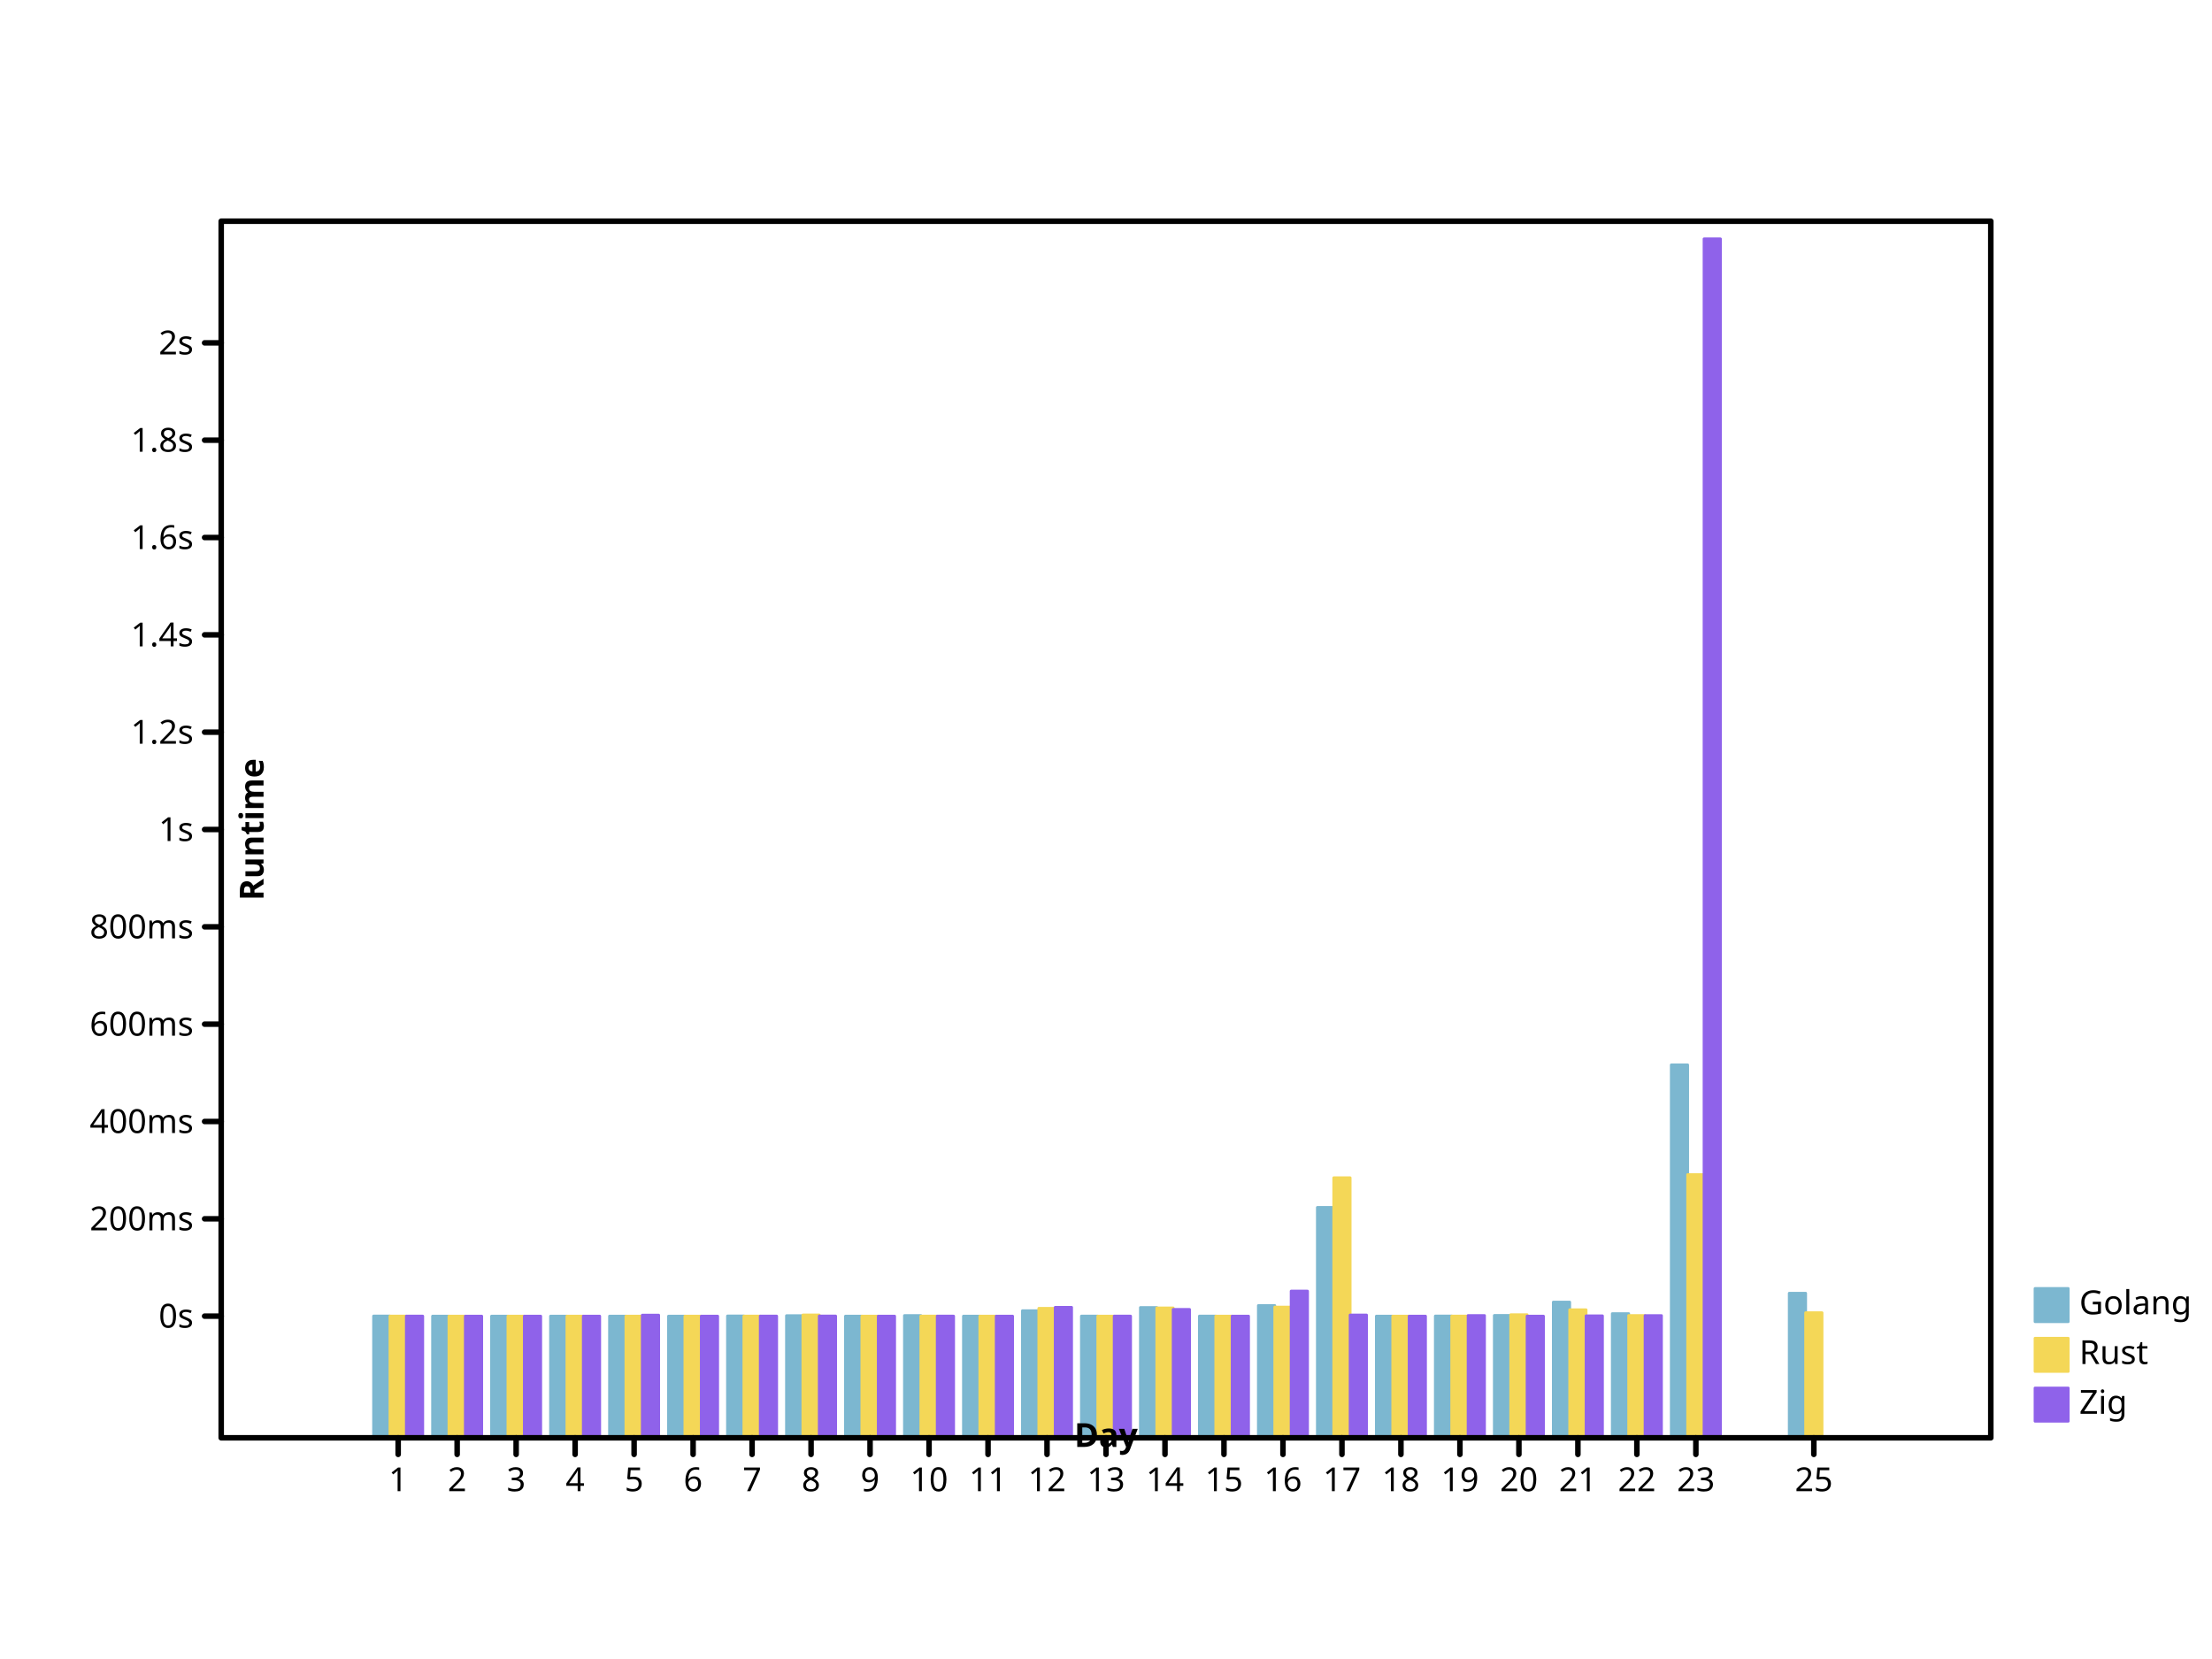
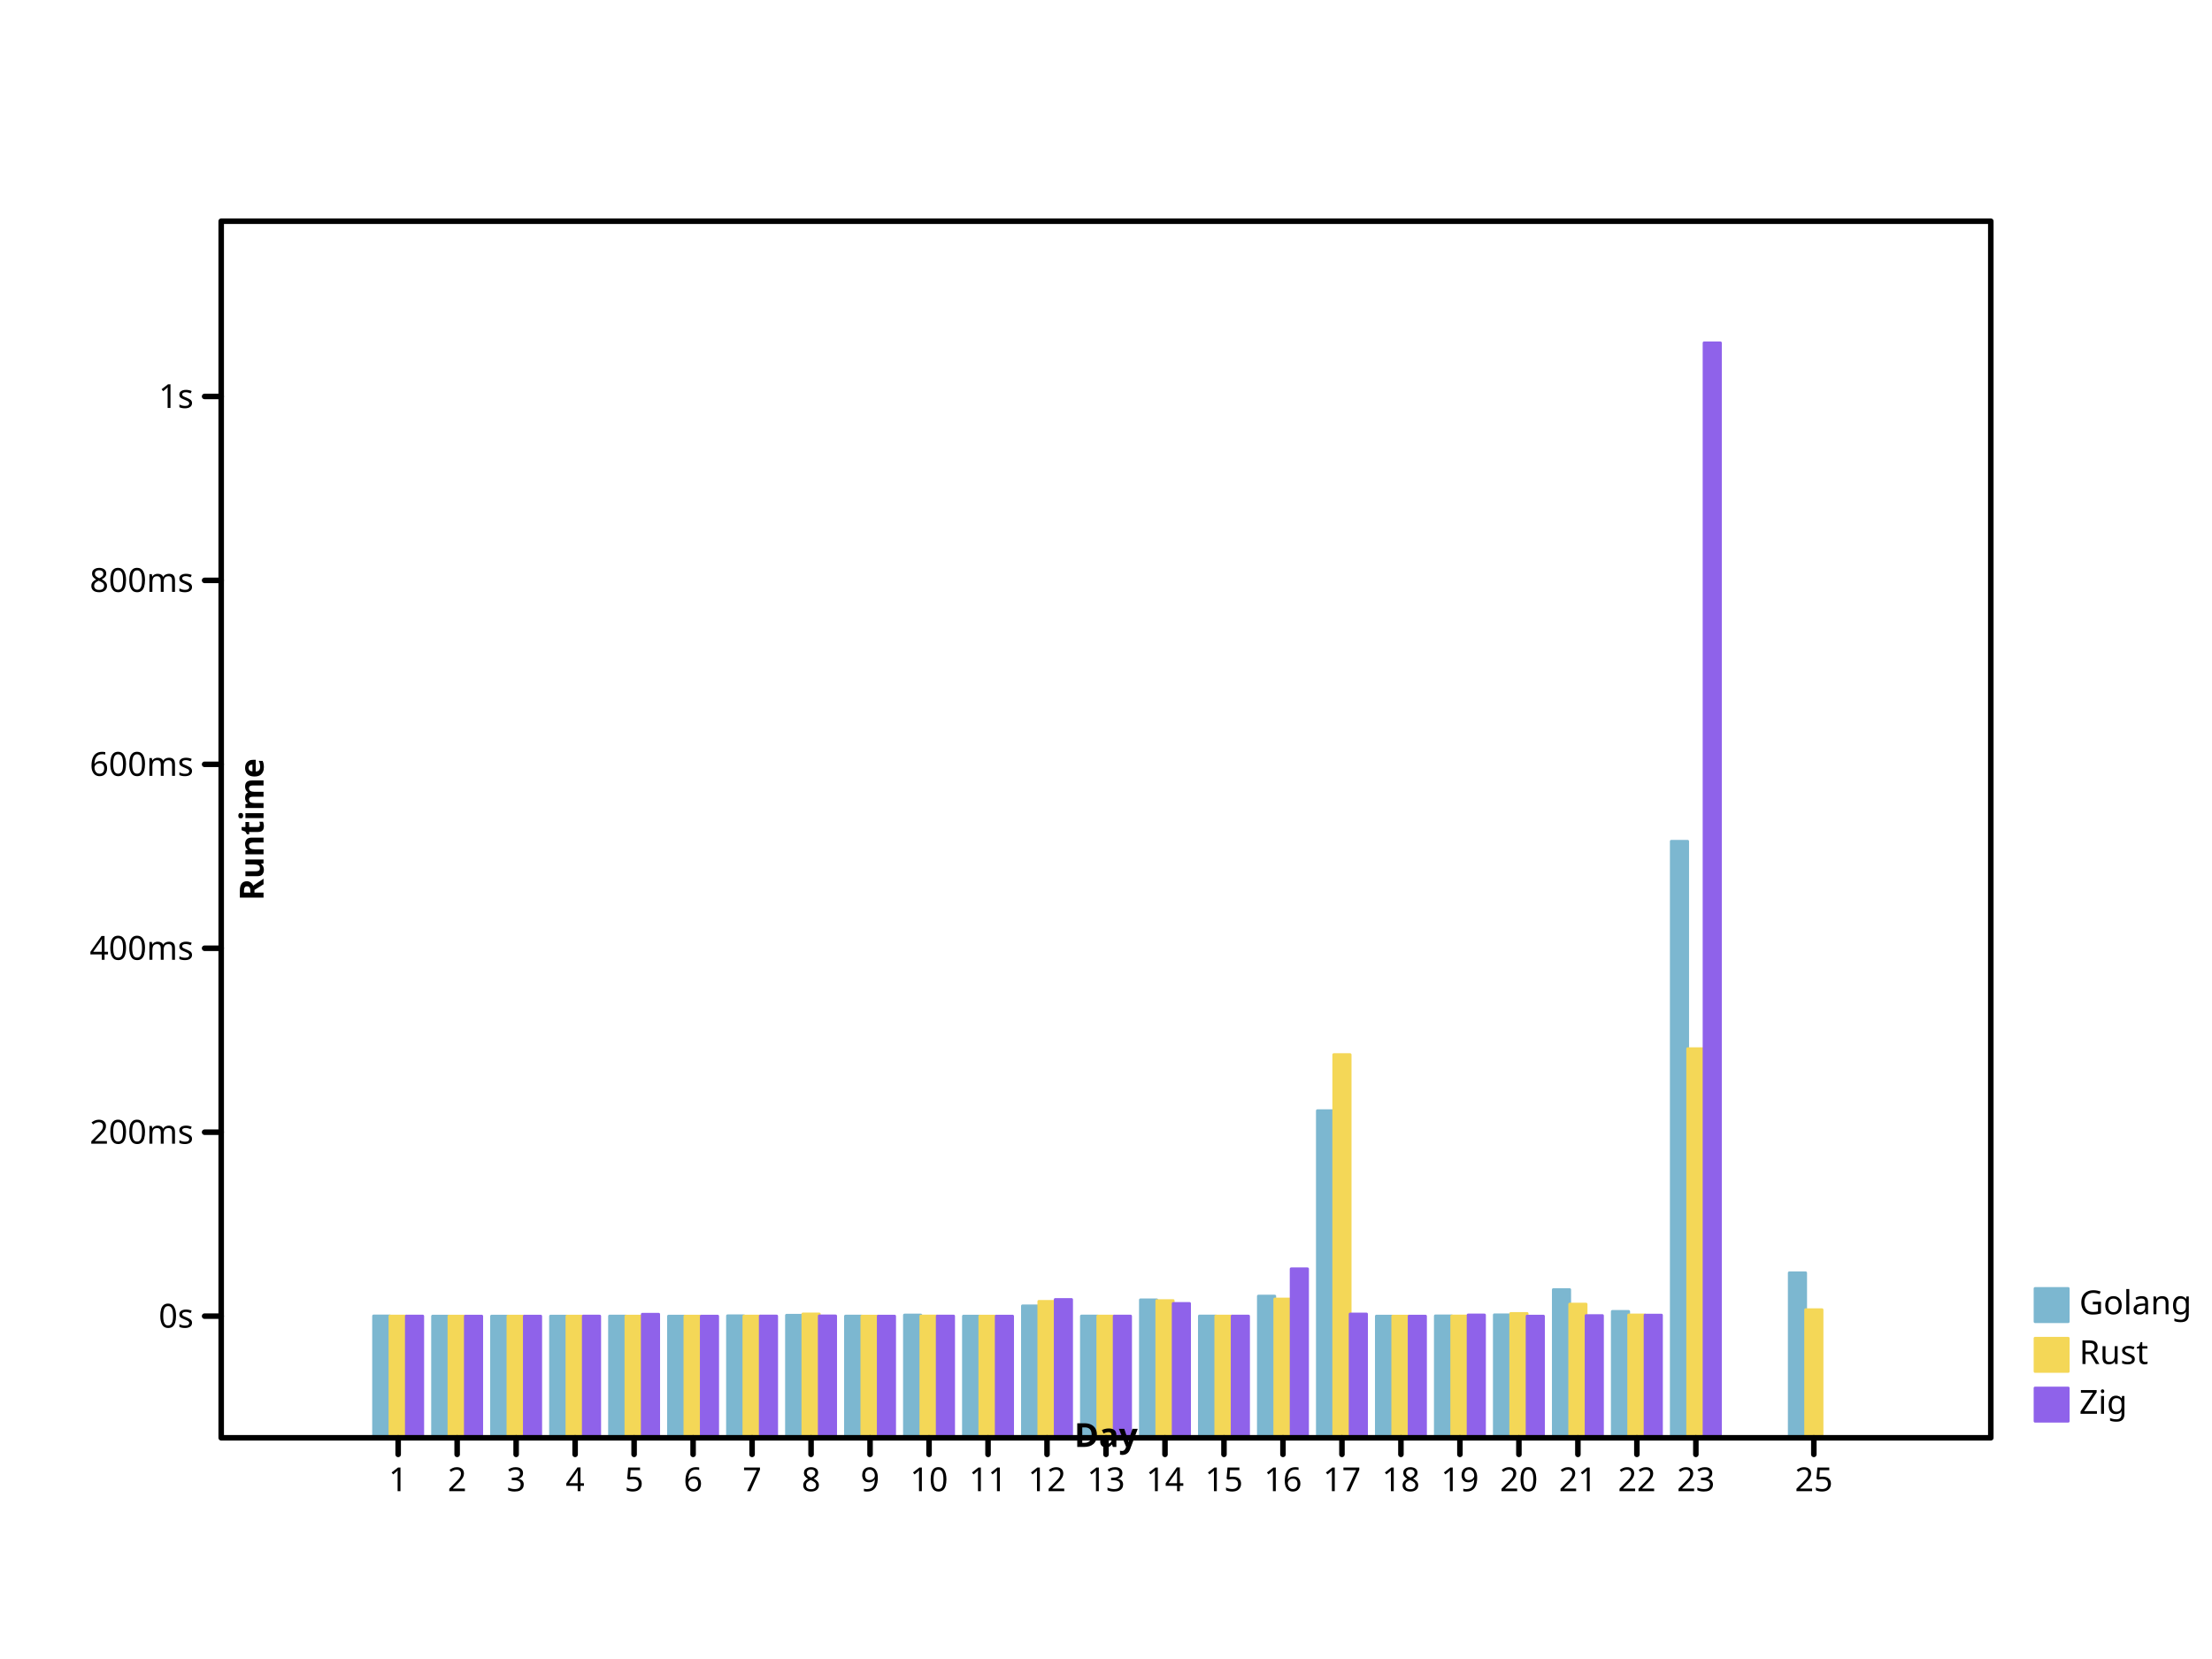
<svg xmlns="http://www.w3.org/2000/svg" width="800" height="600" viewbox="0 0 800 600" preserveAspectRatio="xMidYMid meet">
  <defs>
-     <marker id="circle" viewBox="0 0 10 10 " refX="5" refY="5" markerUnits="userSpaceOnUse" markerWidth="2%" markerHeight="2%">
-       <circle fill="none" stroke="black" cx="5" cy="5" r="3" />
+     <marker viewBox="0 0 10 10 " refX="5" refY="5" markerUnits="userSpaceOnUse" markerWidth="2%" markerHeight="2%" id="circle">
+       <circle stroke="black" cx="5" cy="5" r="3" fill="none" />
    </marker>
    <marker markerUnits="userSpaceOnUse" markerWidth="2%" markerHeight="2%" id="filled-circle" viewBox="0 0 10 10 " refX="5" refY="5">
      <circle cx="5" cy="5" r="3" fill="black" stroke="none" />
    </marker>
-     <marker markerWidth="2%" markerHeight="2%" id="square" viewBox="0 0 10 10 " refX="5" refY="5" markerUnits="userSpaceOnUse">
-       <rect x="2" y="2" width="6" height="6" fill="none" stroke="black" />
+     <marker id="square" viewBox="0 0 10 10 " refX="5" refY="5" markerUnits="userSpaceOnUse" markerWidth="2%" markerHeight="2%">
+       <rect y="2" width="6" height="6" fill="none" stroke="black" x="2" />
    </marker>
-     <marker refX="5" refY="5" markerUnits="userSpaceOnUse" markerWidth="2%" markerHeight="2%" id="filled-square" viewBox="0 0 10 10 ">
-       <rect height="6" fill="black" stroke="none" x="2" y="2" width="6" />
+     <marker refY="5" markerUnits="userSpaceOnUse" markerWidth="2%" markerHeight="2%" id="filled-square" viewBox="0 0 10 10 " refX="5">
+       <rect y="2" width="6" height="6" fill="black" stroke="none" x="2" />
    </marker>
  </defs>
-   <g stroke-linejoin="round" transform="translate(80 520 )scale(1 -1 )" fill="hsl(198, 47%, 65%)" stroke="hsl(198, 47%, 65%)" stroke-width="1px" stroke-linecap="round">
-     <rect vector-effect="non-scaling-stroke" x="5.511111e+01" y="0" width="5.925926e+00" height="4.403485e+01" />
-     <rect height="4.400129e+01" vector-effect="non-scaling-stroke" x="7.644444e+01" y="0" width="5.925926e+00" />
-     <rect y="0" width="5.925926e+00" height="4.400533e+01" vector-effect="non-scaling-stroke" x="9.777778e+01" />
-     <rect y="0" width="5.925926e+00" height="4.400603e+01" vector-effect="non-scaling-stroke" x="1.191111e+02" />
-     <rect vector-effect="non-scaling-stroke" x="1.404444e+02" y="0" width="5.925926e+00" height="4.401070e+01" />
-     <rect vector-effect="non-scaling-stroke" x="1.617778e+02" y="0" width="5.925926e+00" height="4.400002e+01" />
-     <rect height="4.406521e+01" vector-effect="non-scaling-stroke" x="1.831111e+02" y="0" width="5.925926e+00" />
-     <rect width="5.925926e+00" height="4.416532e+01" vector-effect="non-scaling-stroke" x="2.044444e+02" y="0" />
-     <rect vector-effect="non-scaling-stroke" x="2.257778e+02" y="0" width="5.925926e+00" height="4.400673e+01" />
-     <rect x="2.471111e+02" y="0" width="5.925926e+00" height="4.420971e+01" vector-effect="non-scaling-stroke" />
-     <rect height="4.400232e+01" vector-effect="non-scaling-stroke" x="2.684444e+02" y="0" width="5.925926e+00" />
-     <rect width="5.925926e+00" height="4.596313e+01" vector-effect="non-scaling-stroke" x="2.897778e+02" y="0" />
-     <rect height="4.401956e+01" vector-effect="non-scaling-stroke" x="3.111111e+02" y="0" width="5.925926e+00" />
-     <rect height="4.711623e+01" vector-effect="non-scaling-stroke" x="3.324444e+02" y="0" width="5.925926e+00" />
-     <rect y="0" width="5.925926e+00" height="4.402481e+01" vector-effect="non-scaling-stroke" x="3.537778e+02" />
-     <rect width="5.925926e+00" height="4.783443e+01" vector-effect="non-scaling-stroke" x="3.751111e+02" y="0" />
-     <rect width="5.925926e+00" height="8.331470e+01" vector-effect="non-scaling-stroke" x="3.964444e+02" y="0" />
-     <rect x="4.177778e+02" y="0" width="5.925926e+00" height="4.400118e+01" vector-effect="non-scaling-stroke" />
-     <rect width="5.925926e+00" height="4.405066e+01" vector-effect="non-scaling-stroke" x="4.391111e+02" y="0" />
-     <rect x="4.604444e+02" y="0" width="5.925926e+00" height="4.425283e+01" vector-effect="non-scaling-stroke" />
-     <rect x="4.817778e+02" y="0" width="5.925926e+00" height="4.907817e+01" vector-effect="non-scaling-stroke" />
-     <rect y="0" width="5.925926e+00" height="4.490238e+01" vector-effect="non-scaling-stroke" x="5.031111e+02" />
-     <rect width="5.925926e+00" height="1.348740e+02" vector-effect="non-scaling-stroke" x="5.244444e+02" y="0" />
-     <rect y="0" width="5.925926e+00" height="5.228769e+01" vector-effect="non-scaling-stroke" x="5.671111e+02" />
+   <g stroke-width="1px" stroke-linecap="round" stroke-linejoin="round" transform="translate(80 520 )scale(1 -1 )" fill="hsl(198, 47%, 65%)" stroke="hsl(198, 47%, 65%)">
+     <rect vector-effect="non-scaling-stroke" x="5.511111e+01" y="0" width="5.925926e+00" height="4.406586e+01" />
+     <rect width="5.925926e+00" height="4.400243e+01" vector-effect="non-scaling-stroke" x="7.644444e+01" y="0" />
+     <rect x="9.777778e+01" y="0" width="5.925926e+00" height="4.401008e+01" vector-effect="non-scaling-stroke" />
+     <rect height="4.401139e+01" vector-effect="non-scaling-stroke" x="1.191111e+02" y="0" width="5.925926e+00" />
+     <rect vector-effect="non-scaling-stroke" x="1.404444e+02" y="0" width="5.925926e+00" height="4.402022e+01" />
+     <rect width="5.925926e+00" height="4.400004e+01" vector-effect="non-scaling-stroke" x="1.617778e+02" y="0" />
+     <rect width="5.925926e+00" height="4.412324e+01" vector-effect="non-scaling-stroke" x="1.831111e+02" y="0" />
+     <rect vector-effect="non-scaling-stroke" x="2.044444e+02" y="0" width="5.925926e+00" height="4.431243e+01" />
+     <rect y="0" width="5.925926e+00" height="4.401272e+01" vector-effect="non-scaling-stroke" x="2.257778e+02" />
+     <rect vector-effect="non-scaling-stroke" x="2.471111e+02" y="0" width="5.925926e+00" height="4.439632e+01" />
+     <rect vector-effect="non-scaling-stroke" x="2.684444e+02" y="0" width="5.925926e+00" height="4.400438e+01" />
+     <rect vector-effect="non-scaling-stroke" x="2.897778e+02" y="0" width="5.925926e+00" height="4.771010e+01" />
+     <rect x="3.111111e+02" y="0" width="5.925926e+00" height="4.403698e+01" vector-effect="non-scaling-stroke" />
+     <rect vector-effect="non-scaling-stroke" x="3.324444e+02" y="0" width="5.925926e+00" height="4.988932e+01" />
+     <rect vector-effect="non-scaling-stroke" x="3.537778e+02" y="0" width="5.925926e+00" height="4.404688e+01" />
+     <rect vector-effect="non-scaling-stroke" x="3.751111e+02" y="0" width="5.925926e+00" height="5.124663e+01" />
+     <rect x="3.964444e+02" y="0" width="5.925926e+00" height="1.183002e+02" vector-effect="non-scaling-stroke" />
+     <rect vector-effect="non-scaling-stroke" x="4.177778e+02" y="0" width="5.925926e+00" height="4.400224e+01" />
+     <rect x="4.391111e+02" y="0" width="5.925926e+00" height="4.409574e+01" vector-effect="non-scaling-stroke" />
+     <rect vector-effect="non-scaling-stroke" x="4.604444e+02" y="0" width="5.925926e+00" height="4.447781e+01" />
+     <rect vector-effect="non-scaling-stroke" x="4.817778e+02" y="0" width="5.925926e+00" height="5.359717e+01" />
+     <rect vector-effect="non-scaling-stroke" x="5.031111e+02" y="0" width="5.925926e+00" height="4.570539e+01" />
+     <rect height="2.157414e+02" vector-effect="non-scaling-stroke" x="5.244444e+02" y="0" width="5.925926e+00" />
+     <rect y="0" width="5.925926e+00" height="5.966278e+01" vector-effect="non-scaling-stroke" x="5.671111e+02" />
  </g>
  <g transform="translate(80 520 )scale(1 -1 )" fill="hsl(49, 88%, 65%)" stroke="hsl(49, 88%, 65%)" stroke-width="1px" stroke-linecap="round" stroke-linejoin="round">
-     <rect width="5.925926e+00" height="4.401609e+01" vector-effect="non-scaling-stroke" x="6.103704e+01" y="0" />
-     <rect y="0" width="5.925926e+00" height="4.400043e+01" vector-effect="non-scaling-stroke" x="8.237037e+01" />
-     <rect vector-effect="non-scaling-stroke" x="1.037037e+02" y="0" width="5.925926e+00" height="4.400426e+01" />
-     <rect height="4.400301e+01" vector-effect="non-scaling-stroke" x="1.250370e+02" y="0" width="5.925926e+00" />
-     <rect y="0" width="5.925926e+00" height="4.400223e+01" vector-effect="non-scaling-stroke" x="1.463704e+02" />
-     <rect height="4.400002e+01" vector-effect="non-scaling-stroke" x="1.677037e+02" y="0" width="5.925926e+00" />
-     <rect x="1.890370e+02" y="0" width="5.925926e+00" height="4.401238e+01" vector-effect="non-scaling-stroke" />
-     <rect vector-effect="non-scaling-stroke" x="2.103704e+02" y="0" width="5.925926e+00" height="4.441747e+01" />
-     <rect y="0" width="5.925926e+00" height="4.400407e+01" vector-effect="non-scaling-stroke" x="2.317037e+02" />
-     <rect height="4.401783e+01" vector-effect="non-scaling-stroke" x="2.530370e+02" y="0" width="5.925926e+00" />
-     <rect width="5.925926e+00" height="4.400209e+01" vector-effect="non-scaling-stroke" x="2.743704e+02" y="0" />
-     <rect y="0" width="5.925926e+00" height="4.682275e+01" vector-effect="non-scaling-stroke" x="2.957037e+02" />
-     <rect height="4.401073e+01" vector-effect="non-scaling-stroke" x="3.170370e+02" y="0" width="5.925926e+00" />
-     <rect width="5.925926e+00" height="4.697469e+01" vector-effect="non-scaling-stroke" x="3.383704e+02" y="0" />
-     <rect vector-effect="non-scaling-stroke" x="3.597037e+02" y="0" width="5.925926e+00" height="4.401095e+01" />
-     <rect x="3.810370e+02" y="0" width="5.925926e+00" height="4.727146e+01" vector-effect="non-scaling-stroke" />
-     <rect width="5.925926e+00" height="9.404854e+01" vector-effect="non-scaling-stroke" x="4.023704e+02" y="0" />
-     <rect y="0" width="5.925926e+00" height="4.400052e+01" vector-effect="non-scaling-stroke" x="4.237037e+02" />
-     <rect width="5.925926e+00" height="4.402512e+01" vector-effect="non-scaling-stroke" x="4.450370e+02" y="0" />
-     <rect vector-effect="non-scaling-stroke" x="4.663704e+02" y="0" width="5.925926e+00" height="4.451241e+01" />
-     <rect height="4.630047e+01" vector-effect="non-scaling-stroke" x="4.877037e+02" y="0" width="5.925926e+00" />
-     <rect vector-effect="non-scaling-stroke" x="5.090370e+02" y="0" width="5.925926e+00" height="4.422084e+01" />
-     <rect width="5.925926e+00" height="9.518178e+01" vector-effect="non-scaling-stroke" x="5.303704e+02" y="0" />
-     <rect x="5.730370e+02" y="0" width="5.925926e+00" height="4.523191e+01" vector-effect="non-scaling-stroke" />
+     <rect y="0" width="5.925926e+00" height="4.403041e+01" vector-effect="non-scaling-stroke" x="6.103704e+01" />
+     <rect vector-effect="non-scaling-stroke" x="8.237037e+01" y="0" width="5.925926e+00" height="4.400081e+01" />
+     <rect width="5.925926e+00" height="4.400805e+01" vector-effect="non-scaling-stroke" x="1.037037e+02" y="0" />
+     <rect y="0" width="5.925926e+00" height="4.400569e+01" vector-effect="non-scaling-stroke" x="1.250370e+02" />
+     <rect y="0" width="5.925926e+00" height="4.400422e+01" vector-effect="non-scaling-stroke" x="1.463704e+02" />
+     <rect vector-effect="non-scaling-stroke" x="1.677037e+02" y="0" width="5.925926e+00" height="4.400004e+01" />
+     <rect vector-effect="non-scaling-stroke" x="1.890370e+02" y="0" width="5.925926e+00" height="4.402340e+01" />
+     <rect x="2.103704e+02" y="0" width="5.925926e+00" height="4.478897e+01" vector-effect="non-scaling-stroke" />
+     <rect vector-effect="non-scaling-stroke" x="2.317037e+02" y="0" width="5.925926e+00" height="4.400769e+01" />
+     <rect x="2.530370e+02" y="0" width="5.925926e+00" height="4.403370e+01" vector-effect="non-scaling-stroke" />
+     <rect x="2.743704e+02" y="0" width="5.925926e+00" height="4.400396e+01" vector-effect="non-scaling-stroke" />
+     <rect width="5.925926e+00" height="4.933467e+01" vector-effect="non-scaling-stroke" x="2.957037e+02" y="0" />
+     <rect y="0" width="5.925926e+00" height="4.402029e+01" vector-effect="non-scaling-stroke" x="3.170370e+02" />
+     <rect height="4.962183e+01" vector-effect="non-scaling-stroke" x="3.383704e+02" y="0" width="5.925926e+00" />
+     <rect height="4.402070e+01" vector-effect="non-scaling-stroke" x="3.597037e+02" y="0" width="5.925926e+00" />
+     <rect height="5.018268e+01" vector-effect="non-scaling-stroke" x="3.810370e+02" y="0" width="5.925926e+00" />
+     <rect width="5.925926e+00" height="1.385860e+02" vector-effect="non-scaling-stroke" x="4.023704e+02" y="0" />
+     <rect width="5.925926e+00" height="4.400099e+01" vector-effect="non-scaling-stroke" x="4.237037e+02" y="0" />
+     <rect width="5.925926e+00" height="4.404747e+01" vector-effect="non-scaling-stroke" x="4.450370e+02" y="0" />
+     <rect height="4.496839e+01" vector-effect="non-scaling-stroke" x="4.663704e+02" y="0" width="5.925926e+00" />
+     <rect y="0" width="5.925926e+00" height="4.834763e+01" vector-effect="non-scaling-stroke" x="4.877037e+02" />
+     <rect vector-effect="non-scaling-stroke" x="5.090370e+02" y="0" width="5.925926e+00" height="4.441737e+01" />
+     <rect width="5.925926e+00" height="1.407277e+02" vector-effect="non-scaling-stroke" x="5.303704e+02" y="0" />
+     <rect width="5.925926e+00" height="4.632817e+01" vector-effect="non-scaling-stroke" x="5.730370e+02" y="0" />
  </g>
-   <g stroke-linecap="round" stroke-linejoin="round" transform="translate(80 520 )scale(1 -1 )" fill="hsl(260, 76%, 65%)" stroke="hsl(260, 76%, 65%)" stroke-width="1px">
-     <rect vector-effect="non-scaling-stroke" x="6.696296e+01" y="0" width="5.925926e+00" height="4.401394e+01" />
-     <rect height="4.400049e+01" vector-effect="non-scaling-stroke" x="8.829630e+01" y="0" width="5.925926e+00" />
-     <rect vector-effect="non-scaling-stroke" x="1.096296e+02" y="0" width="5.925926e+00" height="4.400294e+01" />
-     <rect y="0" width="5.925926e+00" height="4.400925e+01" vector-effect="non-scaling-stroke" x="1.309630e+02" />
-     <rect y="0" width="5.925926e+00" height="4.436661e+01" vector-effect="non-scaling-stroke" x="1.522963e+02" />
-     <rect y="0" width="5.925926e+00" height="4.400002e+01" vector-effect="non-scaling-stroke" x="1.736296e+02" />
-     <rect x="1.949630e+02" y="0" width="5.925926e+00" height="4.402146e+01" vector-effect="non-scaling-stroke" />
-     <rect height="4.404171e+01" vector-effect="non-scaling-stroke" x="2.162963e+02" y="0" width="5.925926e+00" />
-     <rect vector-effect="non-scaling-stroke" x="2.376296e+02" y="0" width="5.925926e+00" height="4.400359e+01" />
-     <rect width="5.925926e+00" height="4.401668e+01" vector-effect="non-scaling-stroke" x="2.589630e+02" y="0" />
-     <rect width="5.925926e+00" height="4.400164e+01" vector-effect="non-scaling-stroke" x="2.802963e+02" y="0" />
-     <rect x="3.016296e+02" y="0" width="5.925926e+00" height="4.718666e+01" vector-effect="non-scaling-stroke" />
-     <rect y="0" width="5.925926e+00" height="4.401504e+01" vector-effect="non-scaling-stroke" x="3.229630e+02" />
-     <rect height="4.642743e+01" vector-effect="non-scaling-stroke" x="3.442963e+02" y="0" width="5.925926e+00" />
-     <rect width="5.925926e+00" height="4.401159e+01" vector-effect="non-scaling-stroke" x="3.656296e+02" y="0" />
-     <rect width="5.925926e+00" height="5.306064e+01" vector-effect="non-scaling-stroke" x="3.869630e+02" y="0" />
-     <rect vector-effect="non-scaling-stroke" x="4.082963e+02" y="0" width="5.925926e+00" height="4.440885e+01" />
-     <rect vector-effect="non-scaling-stroke" x="4.296296e+02" y="0" width="5.925926e+00" height="4.400080e+01" />
-     <rect x="4.509630e+02" y="0" width="5.925926e+00" height="4.422358e+01" vector-effect="non-scaling-stroke" />
-     <rect width="5.925926e+00" height="4.400049e+01" vector-effect="non-scaling-stroke" x="4.722963e+02" y="0" />
-     <rect y="0" width="5.925926e+00" height="4.410551e+01" vector-effect="non-scaling-stroke" x="4.936296e+02" />
-     <rect height="4.419710e+01" vector-effect="non-scaling-stroke" x="5.149630e+02" y="0" width="5.925926e+00" />
-     <rect vector-effect="non-scaling-stroke" x="5.362963e+02" y="0" width="5.925926e+00" height="4.336238e+02" />
+   <g fill="hsl(260, 76%, 65%)" stroke="hsl(260, 76%, 65%)" stroke-width="1px" stroke-linecap="round" stroke-linejoin="round" transform="translate(80 520 )scale(1 -1 )">
+     <rect vector-effect="non-scaling-stroke" x="6.696296e+01" y="0" width="5.925926e+00" height="4.402634e+01" />
+     <rect height="4.400092e+01" vector-effect="non-scaling-stroke" x="8.829630e+01" y="0" width="5.925926e+00" />
+     <rect vector-effect="non-scaling-stroke" x="1.096296e+02" y="0" width="5.925926e+00" height="4.400555e+01" />
+     <rect width="5.925926e+00" height="4.401748e+01" vector-effect="non-scaling-stroke" x="1.309630e+02" y="0" />
+     <rect vector-effect="non-scaling-stroke" x="1.522963e+02" y="0" width="5.925926e+00" height="4.469285e+01" />
+     <rect width="5.925926e+00" height="4.400003e+01" vector-effect="non-scaling-stroke" x="1.736296e+02" y="0" />
+     <rect width="5.925926e+00" height="4.404056e+01" vector-effect="non-scaling-stroke" x="1.949630e+02" y="0" />
+     <rect width="5.925926e+00" height="4.407884e+01" vector-effect="non-scaling-stroke" x="2.162963e+02" y="0" />
+     <rect vector-effect="non-scaling-stroke" x="2.376296e+02" y="0" width="5.925926e+00" height="4.400678e+01" />
+     <rect x="2.589630e+02" y="0" width="5.925926e+00" height="4.403152e+01" vector-effect="non-scaling-stroke" />
+     <rect height="4.400311e+01" vector-effect="non-scaling-stroke" x="2.802963e+02" y="0" width="5.925926e+00" />
+     <rect vector-effect="non-scaling-stroke" x="3.016296e+02" y="0" width="5.925926e+00" height="5.002241e+01" />
+     <rect y="0" width="5.925926e+00" height="4.402842e+01" vector-effect="non-scaling-stroke" x="3.229630e+02" />
+     <rect height="4.858756e+01" vector-effect="non-scaling-stroke" x="3.442963e+02" y="0" width="5.925926e+00" />
+     <rect vector-effect="non-scaling-stroke" x="3.656296e+02" y="0" width="5.925926e+00" height="4.402191e+01" />
+     <rect vector-effect="non-scaling-stroke" x="3.869630e+02" y="0" width="5.925926e+00" height="6.112356e+01" />
+     <rect width="5.925926e+00" height="4.477269e+01" vector-effect="non-scaling-stroke" x="4.082963e+02" y="0" />
+     <rect height="4.400150e+01" vector-effect="non-scaling-stroke" x="4.296296e+02" y="0" width="5.925926e+00" />
+     <rect vector-effect="non-scaling-stroke" x="4.509630e+02" y="0" width="5.925926e+00" height="4.442254e+01" />
+     <rect vector-effect="non-scaling-stroke" x="4.722963e+02" y="0" width="5.925926e+00" height="4.400093e+01" />
+     <rect vector-effect="non-scaling-stroke" x="4.936296e+02" y="0" width="5.925926e+00" height="4.419941e+01" />
+     <rect x="5.149630e+02" y="0" width="5.925926e+00" height="4.437250e+01" vector-effect="non-scaling-stroke" />
+     <rect x="5.362963e+02" y="0" width="5.925926e+00" height="396" vector-effect="non-scaling-stroke" />
  </g>
-   <g text-anchor="start" fill="hsl(198, 47%, 65%)" font-style="normal" font-weight="normal" stroke-linejoin="round" font-size="12px" font-family="sans-serif" dominant-baseline="hanging" stroke="hsl(198, 47%, 65%)" stroke-width="1px" stroke-linecap="round">
-     <rect x="736" y="466" width="12" height="12" vector-effect="non-scaling-stroke" />
-     <g fill="black" stroke="black">
+   <g stroke-width="1px" dominant-baseline="hanging" stroke="hsl(198, 47%, 65%)" text-anchor="start" stroke-linejoin="round" font-size="12px" font-weight="normal" fill="hsl(198, 47%, 65%)" stroke-linecap="round" font-family="sans-serif" font-style="normal">
+     <rect height="12" vector-effect="non-scaling-stroke" x="736" y="466" width="12" />
+     <g stroke="black" fill="black">
      <text vector-effect="non-scaling-stroke" x="752" y="466" dominant-baseline="hanging" stroke="none">Golang</text>
    </g>
-     <g font-size="12px" font-style="normal" dominant-baseline="hanging" stroke-width="1px" stroke-linejoin="round" font-weight="normal" font-family="sans-serif" text-anchor="start" fill="hsl(49, 88%, 65%)" stroke="hsl(49, 88%, 65%)" stroke-linecap="round">
-       <rect y="484" width="12" height="12" vector-effect="non-scaling-stroke" x="736" />
+     <g stroke="hsl(49, 88%, 65%)" stroke-width="1px" font-style="normal" dominant-baseline="hanging" stroke-linecap="round" text-anchor="start" stroke-linejoin="round" font-weight="normal" fill="hsl(49, 88%, 65%)" font-family="sans-serif" font-size="12px">
+       <rect height="12" vector-effect="non-scaling-stroke" x="736" y="484" width="12" />
      <g fill="black" stroke="black">
-         <text dominant-baseline="hanging" stroke="none" vector-effect="non-scaling-stroke" x="752" y="484">Rust</text>
+         <text stroke="none" vector-effect="non-scaling-stroke" x="752" y="484" dominant-baseline="hanging">Rust</text>
      </g>
-       <g font-style="normal" text-anchor="start" dominant-baseline="hanging" stroke="hsl(260, 76%, 65%)" font-size="12px" stroke-linejoin="round" font-weight="normal" font-family="sans-serif" fill="hsl(260, 76%, 65%)" stroke-width="1px" stroke-linecap="round">
+       <g fill="hsl(260, 76%, 65%)" font-style="normal" text-anchor="start" stroke="hsl(260, 76%, 65%)" font-size="12px" dominant-baseline="hanging" stroke-linecap="round" stroke-linejoin="round" stroke-width="1px" font-family="sans-serif" font-weight="normal">
        <rect vector-effect="non-scaling-stroke" x="736" y="502" width="12" height="12" />
-         <g stroke="black" fill="black">
+         <g fill="black" stroke="black">
          <text y="502" dominant-baseline="hanging" stroke="none" vector-effect="non-scaling-stroke" x="752">Zig</text>
-           <g font-family="sans-serif" text-anchor="start" font-size="12px" stroke-width="2px" dominant-baseline="hanging" stroke-linejoin="round" fill="none" stroke-linecap="round" font-weight="normal" font-style="normal">
+           <g font-size="12px" dominant-baseline="hanging" text-anchor="start" font-family="sans-serif" stroke-linecap="round" font-weight="normal" stroke-linejoin="round" fill="none" stroke-width="2px" font-style="normal">
            <rect vector-effect="non-scaling-stroke" x="80" y="80" width="640" height="440" />
          </g>
-           <g transform="translate(80 520 )scale(1 -1 )" fill="none" stroke-linecap="round" stroke-linejoin="round" font-style="normal" font-weight="normal" font-family="sans-serif" text-anchor="start" font-size="12px" dominant-baseline="hanging" stroke="black" stroke-width="2px">
-             <path d="M64,0 L64,-6 M8.533333e+01,0 L8.533333e+01,-6 M1.066667e+02,0 L1.066667e+02,-6 M128,0 L128,-6 M1.493333e+02,0 L1.493333e+02,-6 M1.706667e+02,0 L1.706667e+02,-6 M192,0 L192,-6 M2.133333e+02,0 L2.133333e+02,-6 M2.346667e+02,0 L2.346667e+02,-6 M256,0 L256,-6 M2.773333e+02,0 L2.773333e+02,-6 M2.986667e+02,0 L2.986667e+02,-6 M320,0 L320,-6 M3.413333e+02,0 L3.413333e+02,-6 M3.626667e+02,0 L3.626667e+02,-6 M384,0 L384,-6 M4.053333e+02,0 L4.053333e+02,-6 M4.266667e+02,0 L4.266667e+02,-6 M448,0 L448,-6 M4.693333e+02,0 L4.693333e+02,-6 M4.906667e+02,0 L4.906667e+02,-6 M512,0 L512,-6 M5.333333e+02,0 L5.333333e+02,-6 M576,0 L576,-6 " vector-effect="non-scaling-stroke" />
+           <g stroke-width="2px" font-weight="normal" fill="none" font-family="sans-serif" text-anchor="start" stroke="black" dominant-baseline="hanging" transform="translate(80 520 )scale(1 -1 )" stroke-linecap="round" font-size="12px" stroke-linejoin="round" font-style="normal">
+             <path vector-effect="non-scaling-stroke" d="M64,0 L64,-6 M8.533333e+01,0 L8.533333e+01,-6 M1.066667e+02,0 L1.066667e+02,-6 M128,0 L128,-6 M1.493333e+02,0 L1.493333e+02,-6 M1.706667e+02,0 L1.706667e+02,-6 M192,0 L192,-6 M2.133333e+02,0 L2.133333e+02,-6 M2.346667e+02,0 L2.346667e+02,-6 M256,0 L256,-6 M2.773333e+02,0 L2.773333e+02,-6 M2.986667e+02,0 L2.986667e+02,-6 M320,0 L320,-6 M3.413333e+02,0 L3.413333e+02,-6 M3.626667e+02,0 L3.626667e+02,-6 M384,0 L384,-6 M4.053333e+02,0 L4.053333e+02,-6 M4.266667e+02,0 L4.266667e+02,-6 M448,0 L448,-6 M4.693333e+02,0 L4.693333e+02,-6 M4.906667e+02,0 L4.906667e+02,-6 M512,0 L512,-6 M5.333333e+02,0 L5.333333e+02,-6 M576,0 L576,-6 " />
          </g>
-           <g font-size="12px" text-anchor="middle" transform="translate(80 520 )scale(1 1 )" stroke="black" font-family="sans-serif" dominant-baseline="hanging" fill="black" stroke-width="2px" font-weight="normal" stroke-linejoin="round" font-style="normal" stroke-linecap="round">
+           <g stroke-linejoin="round" text-anchor="middle" font-family="sans-serif" font-weight="normal" stroke="black" stroke-width="2px" fill="black" stroke-linecap="round" font-size="12px" dominant-baseline="hanging" font-style="normal" transform="translate(80 520 )scale(1 1 )">
            <text stroke="none" vector-effect="non-scaling-stroke" x="64" y="10" dominant-baseline="hanging">1</text>
-             <text stroke="none" vector-effect="non-scaling-stroke" x="8.533333e+01" y="10" dominant-baseline="hanging">2</text>
-             <text stroke="none" vector-effect="non-scaling-stroke" x="1.066667e+02" y="10" dominant-baseline="hanging">3</text>
-             <text dominant-baseline="hanging" stroke="none" vector-effect="non-scaling-stroke" x="128" y="10">4</text>
-             <text vector-effect="non-scaling-stroke" x="1.493333e+02" y="10" dominant-baseline="hanging" stroke="none">5</text>
-             <text dominant-baseline="hanging" stroke="none" vector-effect="non-scaling-stroke" x="1.706667e+02" y="10">6</text>
-             <text stroke="none" vector-effect="non-scaling-stroke" x="192" y="10" dominant-baseline="hanging">7</text>
-             <text y="10" dominant-baseline="hanging" stroke="none" vector-effect="non-scaling-stroke" x="2.133333e+02">8</text>
-             <text stroke="none" vector-effect="non-scaling-stroke" x="2.346667e+02" y="10" dominant-baseline="hanging">9</text>
-             <text stroke="none" vector-effect="non-scaling-stroke" x="256" y="10" dominant-baseline="hanging">10</text>
-             <text stroke="none" vector-effect="non-scaling-stroke" x="2.773333e+02" y="10" dominant-baseline="hanging">11</text>
+             <text vector-effect="non-scaling-stroke" x="8.533333e+01" y="10" dominant-baseline="hanging" stroke="none">2</text>
+             <text y="10" dominant-baseline="hanging" stroke="none" vector-effect="non-scaling-stroke" x="1.066667e+02">3</text>
+             <text y="10" dominant-baseline="hanging" stroke="none" vector-effect="non-scaling-stroke" x="128">4</text>
+             <text stroke="none" vector-effect="non-scaling-stroke" x="1.493333e+02" y="10" dominant-baseline="hanging">5</text>
+             <text vector-effect="non-scaling-stroke" x="1.706667e+02" y="10" dominant-baseline="hanging" stroke="none">6</text>
+             <text vector-effect="non-scaling-stroke" x="192" y="10" dominant-baseline="hanging" stroke="none">7</text>
+             <text dominant-baseline="hanging" stroke="none" vector-effect="non-scaling-stroke" x="2.133333e+02" y="10">8</text>
+             <text x="2.346667e+02" y="10" dominant-baseline="hanging" stroke="none" vector-effect="non-scaling-stroke">9</text>
+             <text dominant-baseline="hanging" stroke="none" vector-effect="non-scaling-stroke" x="256" y="10">10</text>
+             <text x="2.773333e+02" y="10" dominant-baseline="hanging" stroke="none" vector-effect="non-scaling-stroke">11</text>
            <text x="2.986667e+02" y="10" dominant-baseline="hanging" stroke="none" vector-effect="non-scaling-stroke">12</text>
-             <text x="320" y="10" dominant-baseline="hanging" stroke="none" vector-effect="non-scaling-stroke">13</text>
-             <text vector-effect="non-scaling-stroke" x="3.413333e+02" y="10" dominant-baseline="hanging" stroke="none">14</text>
-             <text vector-effect="non-scaling-stroke" x="3.626667e+02" y="10" dominant-baseline="hanging" stroke="none">15</text>
-             <text stroke="none" vector-effect="non-scaling-stroke" x="384" y="10" dominant-baseline="hanging">16</text>
+             <text stroke="none" vector-effect="non-scaling-stroke" x="320" y="10" dominant-baseline="hanging">13</text>
+             <text x="3.413333e+02" y="10" dominant-baseline="hanging" stroke="none" vector-effect="non-scaling-stroke">14</text>
+             <text y="10" dominant-baseline="hanging" stroke="none" vector-effect="non-scaling-stroke" x="3.626667e+02">15</text>
+             <text vector-effect="non-scaling-stroke" x="384" y="10" dominant-baseline="hanging" stroke="none">16</text>
            <text stroke="none" vector-effect="non-scaling-stroke" x="4.053333e+02" y="10" dominant-baseline="hanging">17</text>
-             <text dominant-baseline="hanging" stroke="none" vector-effect="non-scaling-stroke" x="4.266667e+02" y="10">18</text>
-             <text x="448" y="10" dominant-baseline="hanging" stroke="none" vector-effect="non-scaling-stroke">19</text>
-             <text dominant-baseline="hanging" stroke="none" vector-effect="non-scaling-stroke" x="4.693333e+02" y="10">20</text>
-             <text stroke="none" vector-effect="non-scaling-stroke" x="4.906667e+02" y="10" dominant-baseline="hanging">21</text>
-             <text vector-effect="non-scaling-stroke" x="512" y="10" dominant-baseline="hanging" stroke="none">22</text>
+             <text stroke="none" vector-effect="non-scaling-stroke" x="4.266667e+02" y="10" dominant-baseline="hanging">18</text>
+             <text y="10" dominant-baseline="hanging" stroke="none" vector-effect="non-scaling-stroke" x="448">19</text>
+             <text x="4.693333e+02" y="10" dominant-baseline="hanging" stroke="none" vector-effect="non-scaling-stroke">20</text>
+             <text y="10" dominant-baseline="hanging" stroke="none" vector-effect="non-scaling-stroke" x="4.906667e+02">21</text>
+             <text stroke="none" vector-effect="non-scaling-stroke" x="512" y="10" dominant-baseline="hanging">22</text>
            <text stroke="none" vector-effect="non-scaling-stroke" x="5.333333e+02" y="10" dominant-baseline="hanging">23</text>
-             <text stroke="none" vector-effect="non-scaling-stroke" x="576" y="10" dominant-baseline="hanging">25</text>
+             <text y="10" dominant-baseline="hanging" stroke="none" vector-effect="non-scaling-stroke" x="576">25</text>
          </g>
-           <g stroke="black" font-style="normal" stroke-linejoin="round" font-size="12px" stroke-width="2px" font-family="sans-serif" dominant-baseline="baseline" transform="translate(80 520 )scale(1 1 )rotate(0 0 0 )" fill="black" font-weight="bold" stroke-linecap="round" text-anchor="middle">
-             <text dominant-baseline="baseline" stroke="none" vector-effect="non-scaling-stroke" x="320" y="-6">Day</text>
+           <g stroke-linejoin="round" font-style="normal" fill="black" font-family="sans-serif" font-weight="bold" dominant-baseline="baseline" transform="translate(80 520 )scale(1 1 )rotate(0 0 0 )" stroke-linecap="round" font-size="12px" stroke="black" stroke-width="2px" text-anchor="middle">
+             <text x="320" y="-6" dominant-baseline="baseline" stroke="none" vector-effect="non-scaling-stroke">Day</text>
          </g>
-           <g stroke-linejoin="round" font-style="normal" fill="black" stroke-linecap="round" font-family="sans-serif" stroke="black" stroke-width="2px" font-size="12px" font-weight="bold" text-anchor="middle" dominant-baseline="baseline" transform="translate(80 520 )scale(1 -1 )">
-             <path d="M0,44 L-6,44 M0,7.920000e+01 L-6,7.920000e+01 M0,1.144000e+02 L-6,1.144000e+02 M0,1.496000e+02 L-6,1.496000e+02 M0,1.848000e+02 L-6,1.848000e+02 M0,220 L-6,220 M0,2.552000e+02 L-6,2.552000e+02 M0,2.904000e+02 L-6,2.904000e+02 M0,3.256000e+02 L-6,3.256000e+02 M0,3.608000e+02 L-6,3.608000e+02 M0,396 L-6,396 " vector-effect="non-scaling-stroke" />
+           <g stroke-linecap="round" font-family="sans-serif" font-size="12px" font-weight="bold" stroke-width="2px" font-style="normal" dominant-baseline="baseline" transform="translate(80 520 )scale(1 -1 )" fill="black" stroke="black" stroke-linejoin="round" text-anchor="middle">
+             <path d="M0,44 L-6,44 M0,1.105239e+02 L-6,1.105239e+02 M0,1.770479e+02 L-6,1.770479e+02 M0,2.435718e+02 L-6,2.435718e+02 M0,3.100958e+02 L-6,3.100958e+02 M0,3.766197e+02 L-6,3.766197e+02 " vector-effect="non-scaling-stroke" />
          </g>
-           <g font-style="normal" font-weight="normal" font-size="12px" text-anchor="end" dominant-baseline="middle" stroke="black" stroke-linejoin="round" stroke-width="2px" stroke-linecap="round" font-family="sans-serif" transform="translate(80 520 )scale(1 1 )" fill="black">
-             <text x="-10" y="-44" dominant-baseline="middle" stroke="none" vector-effect="non-scaling-stroke">0s</text>
-             <text vector-effect="non-scaling-stroke" x="-10" y="-7.920000e+01" dominant-baseline="middle" stroke="none">200ms</text>
-             <text stroke="none" vector-effect="non-scaling-stroke" x="-10" y="-1.144000e+02" dominant-baseline="middle">400ms</text>
-             <text stroke="none" vector-effect="non-scaling-stroke" x="-10" y="-1.496000e+02" dominant-baseline="middle">600ms</text>
-             <text x="-10" y="-1.848000e+02" dominant-baseline="middle" stroke="none" vector-effect="non-scaling-stroke">800ms</text>
-             <text vector-effect="non-scaling-stroke" x="-10" y="-220" dominant-baseline="middle" stroke="none">1s</text>
-             <text y="-2.552000e+02" dominant-baseline="middle" stroke="none" vector-effect="non-scaling-stroke" x="-10">1.2s</text>
-             <text dominant-baseline="middle" stroke="none" vector-effect="non-scaling-stroke" x="-10" y="-2.904000e+02">1.4s</text>
-             <text stroke="none" vector-effect="non-scaling-stroke" x="-10" y="-3.256000e+02" dominant-baseline="middle">1.6s</text>
-             <text y="-3.608000e+02" dominant-baseline="middle" stroke="none" vector-effect="non-scaling-stroke" x="-10">1.8s</text>
-             <text y="-396" dominant-baseline="middle" stroke="none" vector-effect="non-scaling-stroke" x="-10">2s</text>
+           <g stroke-width="2px" font-weight="normal" dominant-baseline="middle" font-style="normal" stroke-linecap="round" font-family="sans-serif" text-anchor="end" stroke="black" stroke-linejoin="round" font-size="12px" transform="translate(80 520 )scale(1 1 )" fill="black">
+             <text dominant-baseline="middle" stroke="none" vector-effect="non-scaling-stroke" x="-10" y="-44">0s</text>
+             <text stroke="none" vector-effect="non-scaling-stroke" x="-10" y="-1.105239e+02" dominant-baseline="middle">200ms</text>
+             <text stroke="none" vector-effect="non-scaling-stroke" x="-10" y="-1.770479e+02" dominant-baseline="middle">400ms</text>
+             <text dominant-baseline="middle" stroke="none" vector-effect="non-scaling-stroke" x="-10" y="-2.435718e+02">600ms</text>
+             <text x="-10" y="-3.100958e+02" dominant-baseline="middle" stroke="none" vector-effect="non-scaling-stroke">800ms</text>
+             <text y="-3.766197e+02" dominant-baseline="middle" stroke="none" vector-effect="non-scaling-stroke" x="-10">1s</text>
          </g>
-           <g font-style="normal" stroke-width="2px" dominant-baseline="hanging" transform="translate(80 520 )scale(1 1 )rotate(-90 0 0 )" fill="black" stroke="black" font-weight="bold" stroke-linejoin="round" font-size="12px" stroke-linecap="round" font-family="sans-serif" text-anchor="middle">
-             <text y="6" dominant-baseline="hanging" stroke="none" vector-effect="non-scaling-stroke" x="220">Runtime</text>
+           <g transform="translate(80 520 )scale(1 1 )rotate(-90 0 0 )" fill="black" stroke-linecap="round" stroke-linejoin="round" font-style="normal" font-family="sans-serif" font-size="12px" dominant-baseline="hanging" stroke="black" stroke-width="2px" font-weight="bold" text-anchor="middle">
+             <text stroke="none" vector-effect="non-scaling-stroke" x="220" y="6" dominant-baseline="hanging">Runtime</text>
          </g>
        </g>
      </g>
    </g>
  </g>
</svg>
